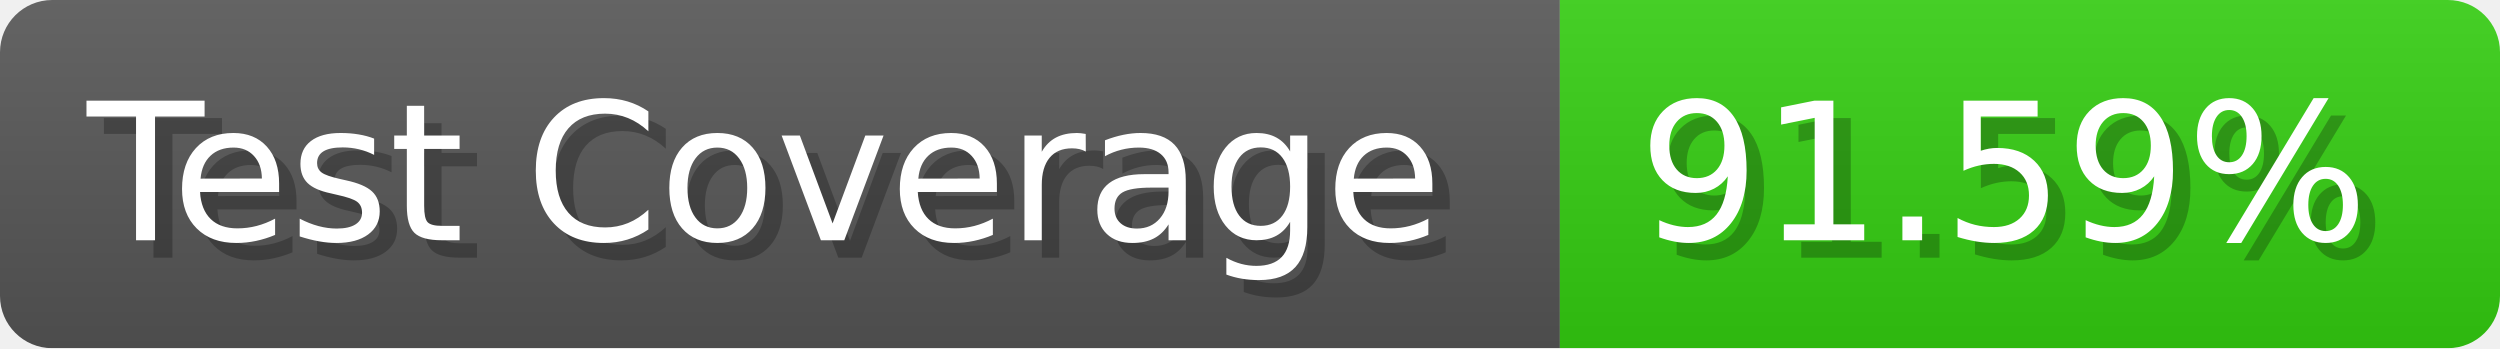
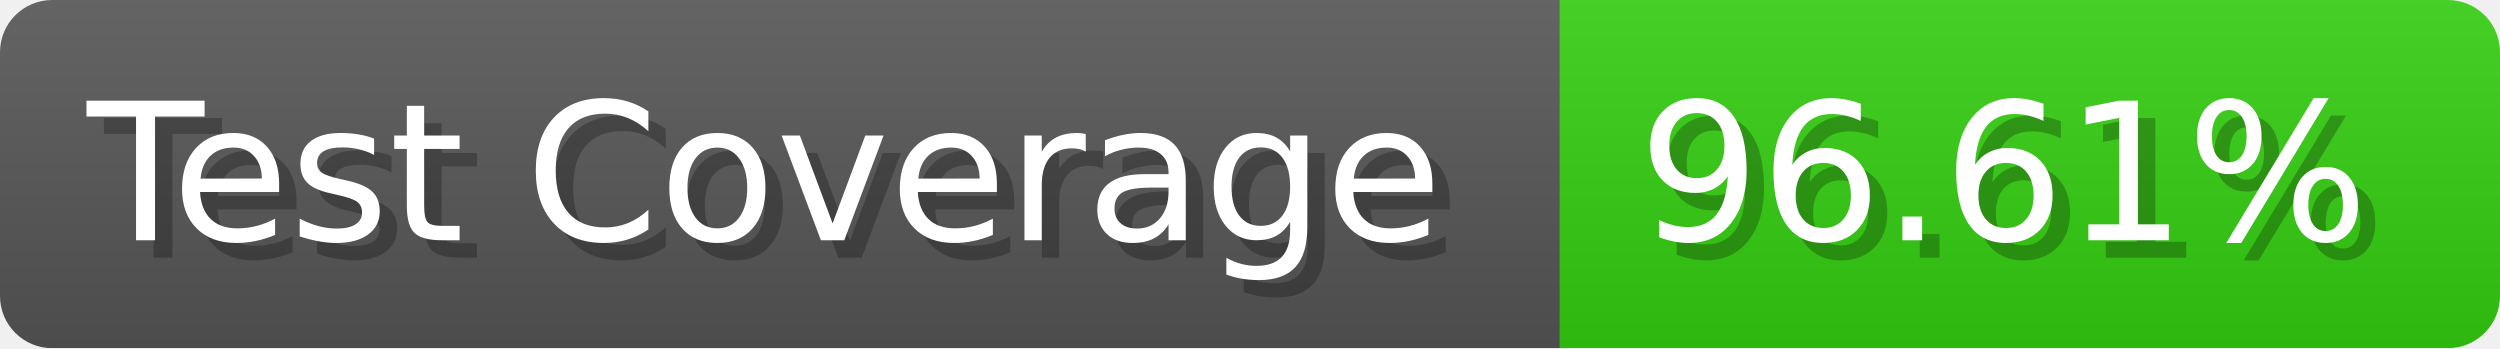
- <svg xmlns="http://www.w3.org/2000/svg" width="143.6" height="20" viewBox="0 0 1436 200" role="img" aria-label="Test Coverage: 91.59%">
+ <svg xmlns="http://www.w3.org/2000/svg" width="143.6" height="20" viewBox="0 0 1436 200" role="img" aria-label="Test Coverage: 96.61%">
  <linearGradient id="a" x2="0" y2="100%">
    <stop offset="0" stop-opacity=".1" stop-color="#EEE" />
    <stop offset="1" stop-opacity=".1" />
  </linearGradient>
  <mask id="m">
    <rect width="1436" height="200" rx="30" fill="#FFF" />
  </mask>
  <g mask="url(#m)">
    <rect width="896" height="200" fill="#555" />
    <rect width="540" height="200" fill="#3C1" x="896" />
    <rect width="1436" height="200" fill="url(#a)" />
  </g>
  <g aria-hidden="true" fill="#fff" text-anchor="start" font-family="Verdana,DejaVu Sans,sans-serif" font-size="110">
    <text x="60" y="148" textLength="796" fill="#000" opacity="0.25">Test Coverage</text>
    <text x="50" y="138" textLength="796">Test Coverage</text>
-     <text x="951" y="148" textLength="440" fill="#000" opacity="0.25">91.59%</text>
-     <text x="941" y="138" textLength="440">91.59%</text>
+     <text x="951" y="148" textLength="440" fill="#000" opacity="0.25">96.61%</text>
+     <text x="941" y="138" textLength="440">96.61%</text>
  </g>
</svg>
